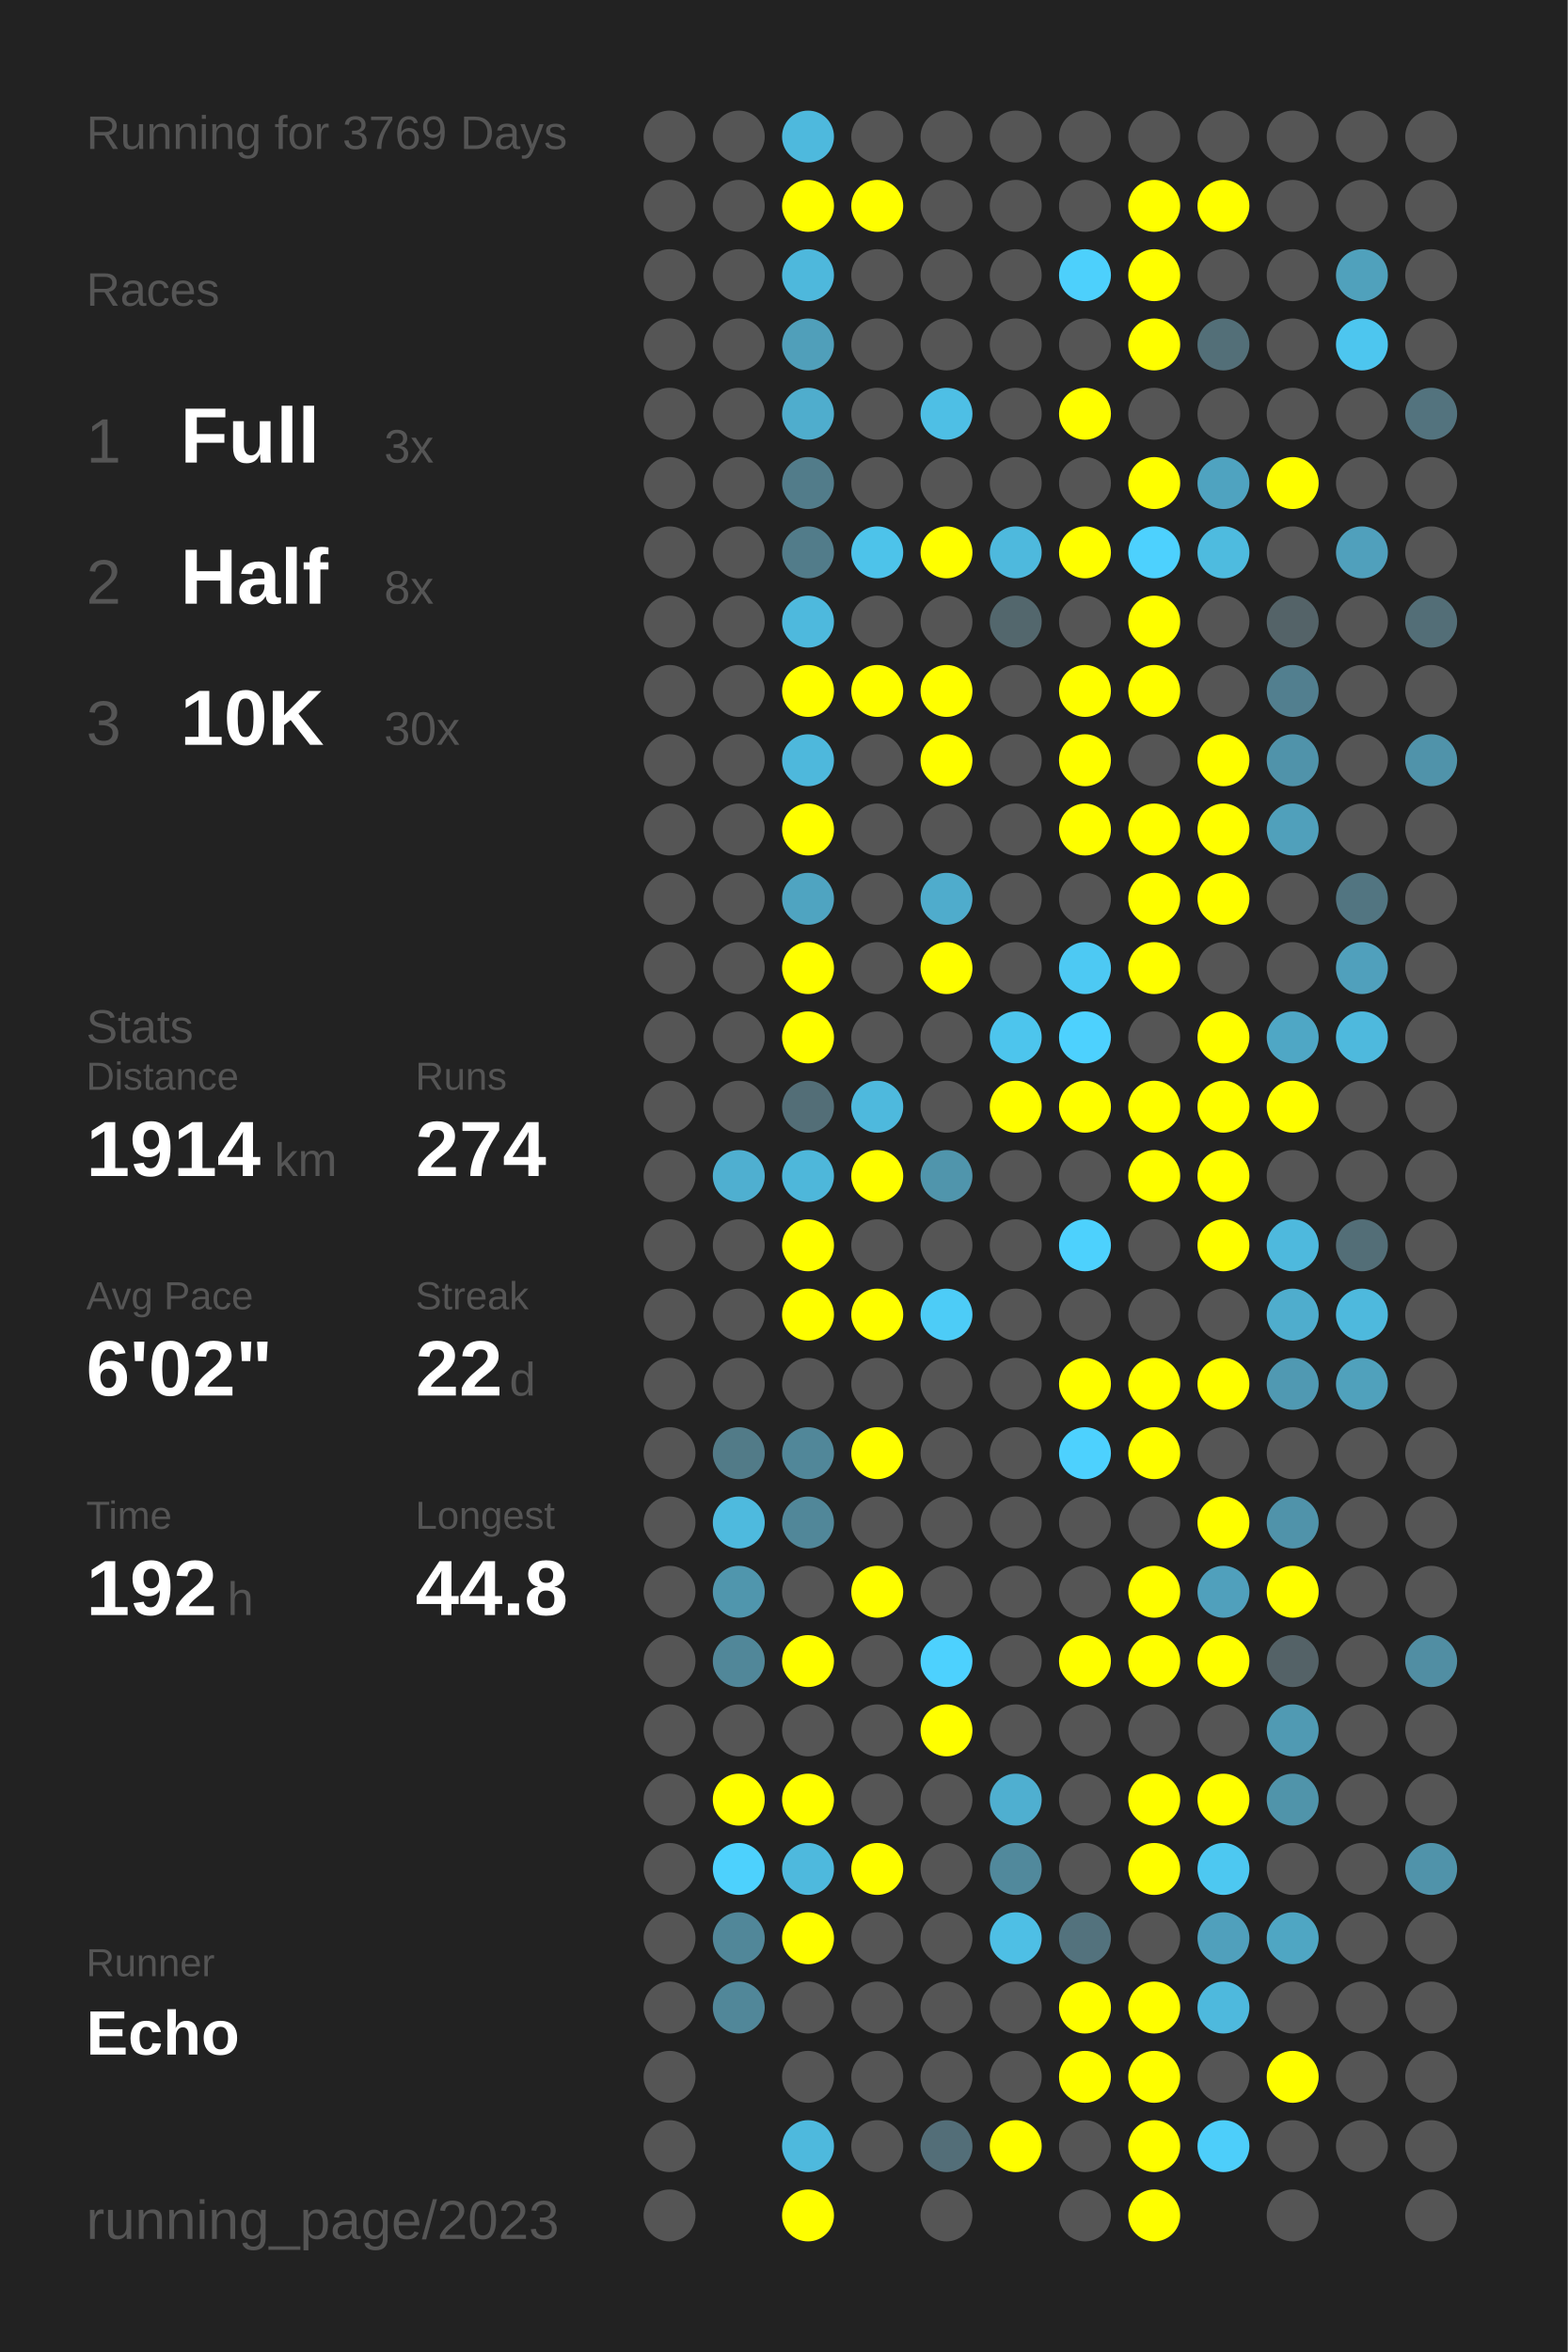
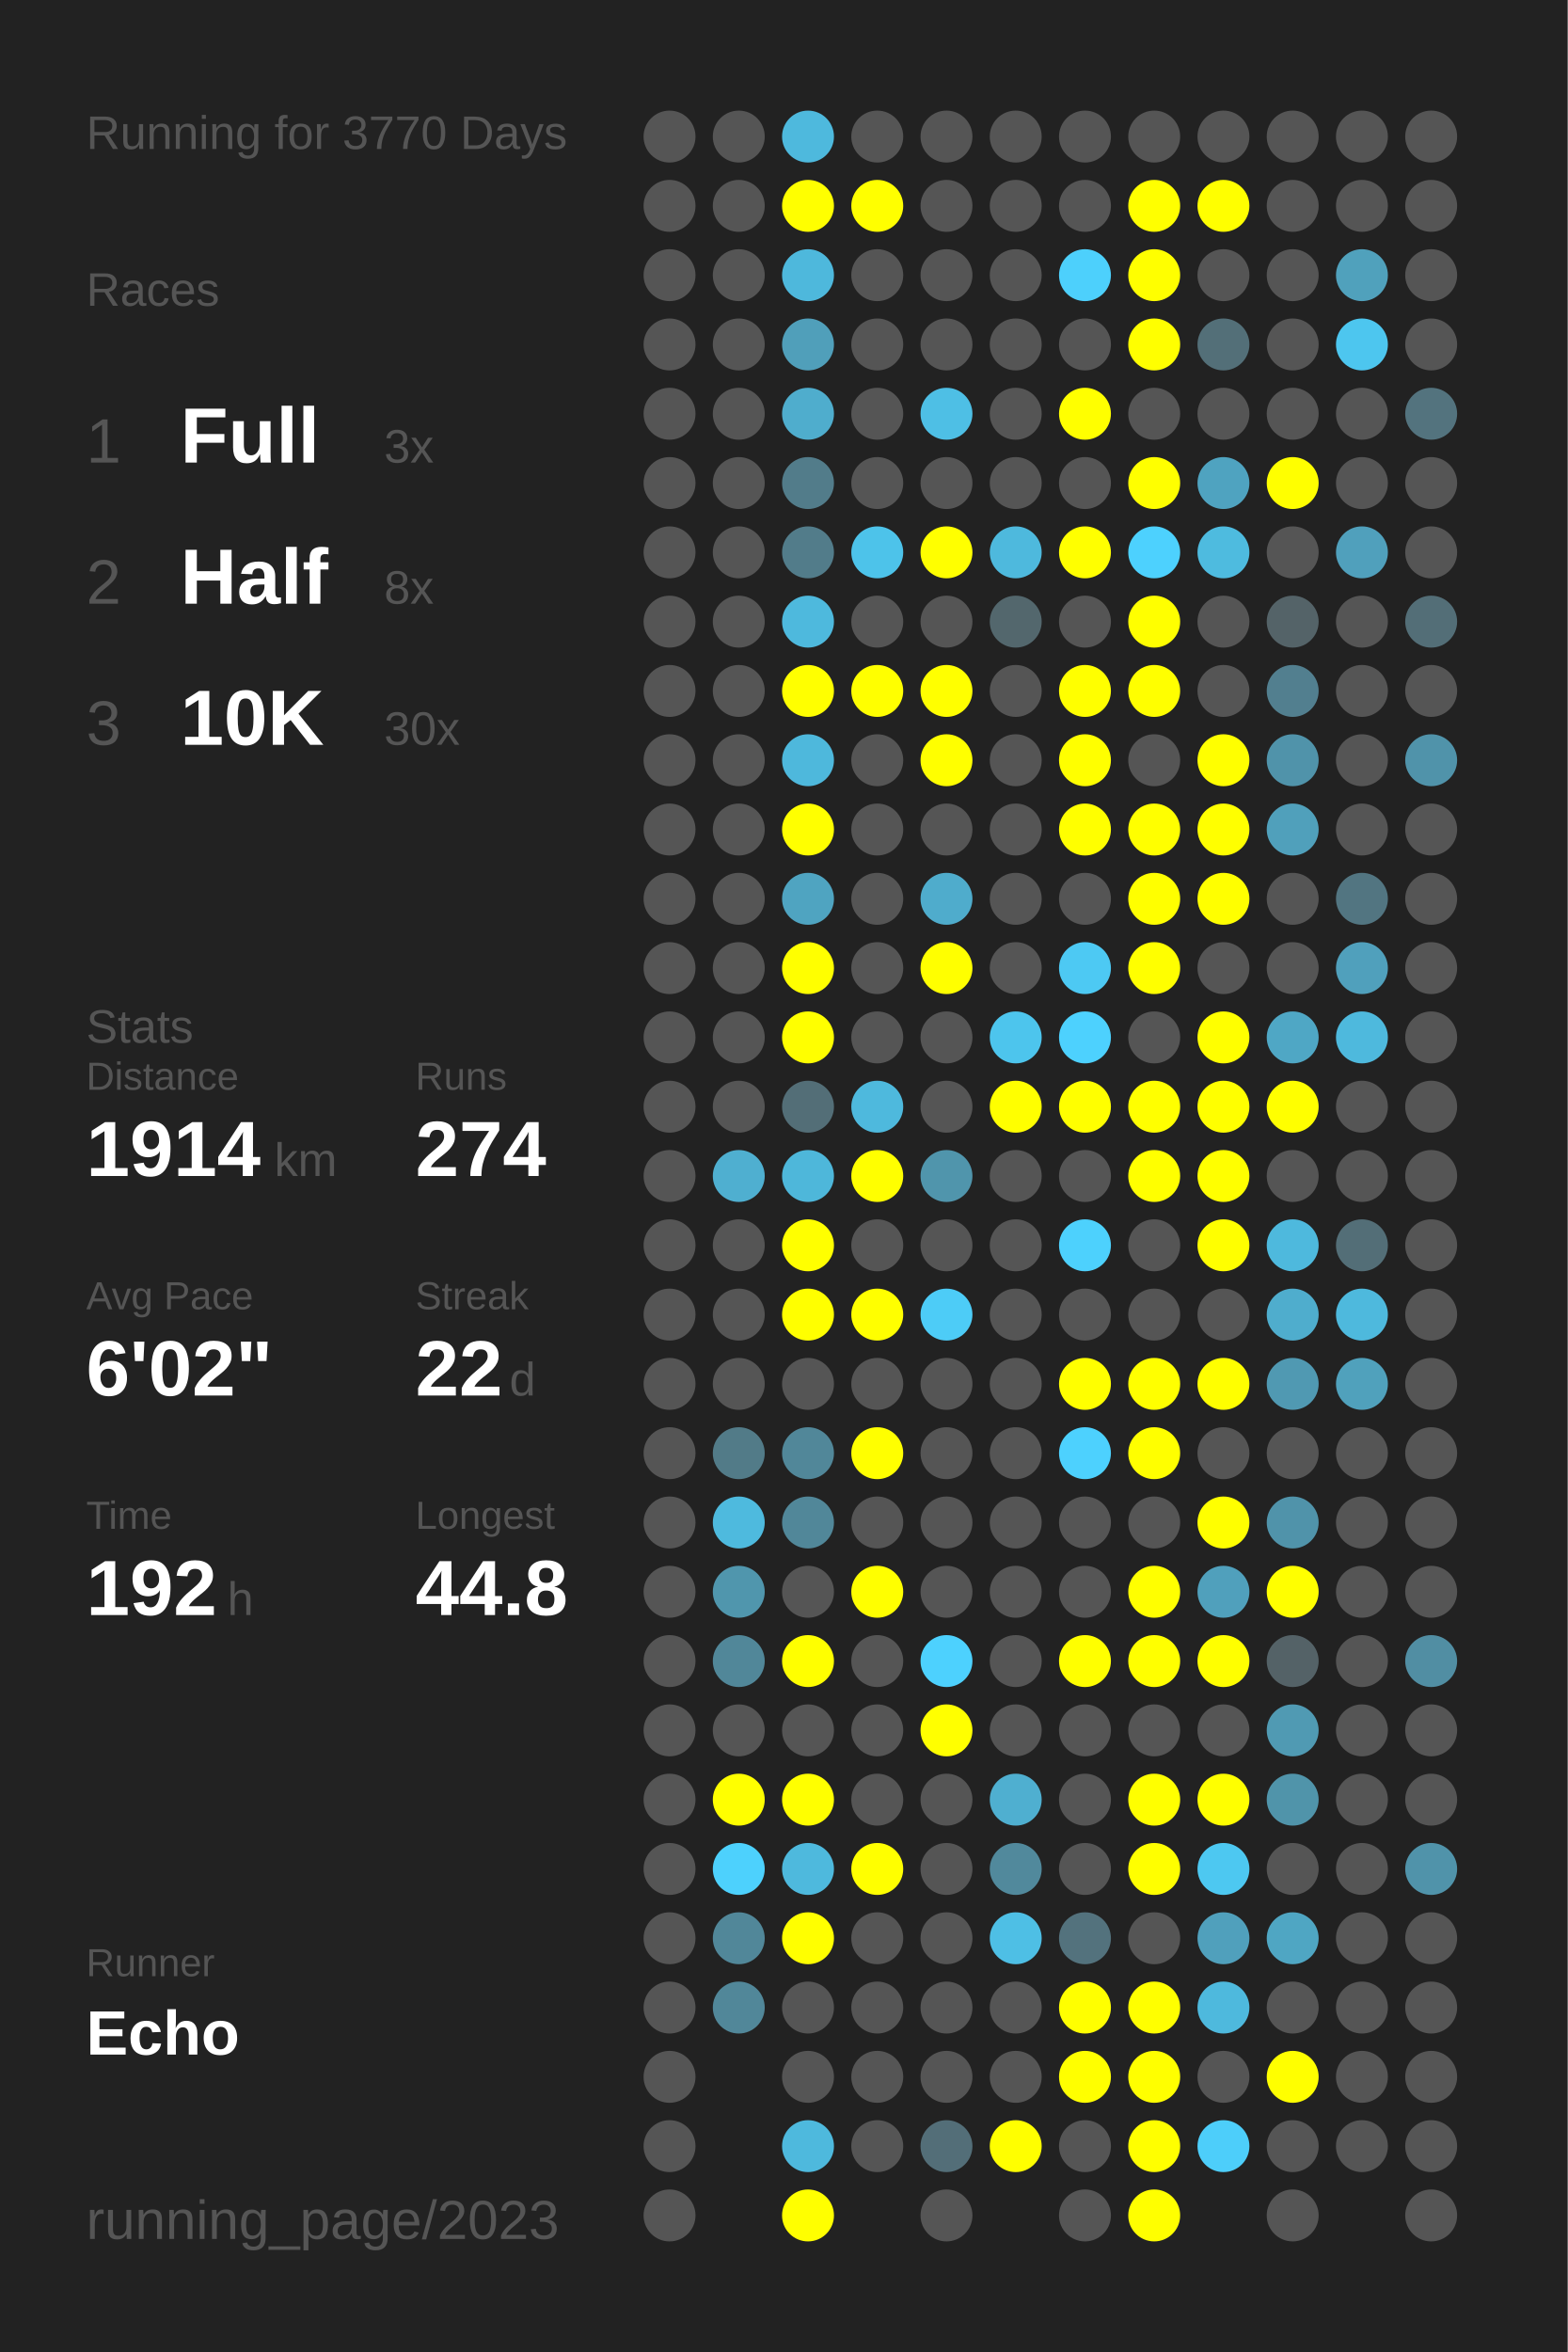
<svg xmlns="http://www.w3.org/2000/svg" baseProfile="full" height="300mm" version="1.1" viewBox="0,0,200,300" width="200mm">
  <defs />
  <rect fill="#222222" height="300" width="200" x="0" y="0" />
-   <text fill="#555555" style="font-size:6px; font-family:Arial;" x="11" y="19">Running for 3769 Days</text>
+   <text fill="#555555" style="font-size:6px; font-family:Arial;" x="11" y="19">Running for 3770 Days</text>
  <text fill="#555555" style="font-size:6px; font-family:Arial;" x="11" y="39">Races</text>
  <text fill="#555555" style="font-size:8px; font-family:Arial;" x="11" y="59">1</text>
  <text fill="#FFFFFF" style="font-size:10px; font-family:Arial; font-weight:bold;" x="23" y="59">Full</text>
  <text fill="#555555" style="font-size:6px; font-family:Arial;" x="49" y="59">3x</text>
  <text fill="#555555" style="font-size:8px; font-family:Arial;" x="11" y="77">2</text>
  <text fill="#FFFFFF" style="font-size:10px; font-family:Arial; font-weight:bold;" x="23" y="77">Half</text>
  <text fill="#555555" style="font-size:6px; font-family:Arial;" x="49" y="77">8x</text>
  <text fill="#555555" style="font-size:8px; font-family:Arial;" x="11" y="95">3</text>
  <text fill="#FFFFFF" style="font-size:10px; font-family:Arial; font-weight:bold;" x="23" y="95">10K</text>
  <text fill="#555555" style="font-size:6px; font-family:Arial;" x="49" y="95">30x</text>
  <text fill="#555555" style="font-size:6px; font-family:Arial;" x="11" y="133">Stats</text>
  <text fill="#555555" style="font-size:5px; font-family:Arial;" x="11" y="139">Distance</text>
  <text fill="#FFFFFF" style="font-size:10px; font-family:Arial; font-weight:bold;" x="11" y="150">1914</text>
  <text fill="#555555" style="font-size:6px; font-family:Arial;" x="35" y="150">km</text>
  <text fill="#555555" style="font-size:5px; font-family:Arial;" x="53" y="139">Runs</text>
  <text fill="#FFFFFF" style="font-size:10px; font-family:Arial; font-weight:bold;" x="53" y="150">274</text>
  <text fill="#555555" style="font-size:5px; font-family:Arial;" x="11" y="167">Avg Pace</text>
  <text fill="#FFFFFF" style="font-size:10px; font-family:Arial; font-weight:bold;" x="11" y="178">6'02"</text>
  <text fill="#555555" style="font-size:5px; font-family:Arial;" x="53" y="167">Streak</text>
  <text fill="#FFFFFF" style="font-size:10px; font-family:Arial; font-weight:bold;" x="53" y="178">22</text>
  <text fill="#555555" style="font-size:6px; font-family:Arial;" x="65" y="178">d</text>
  <text fill="#555555" style="font-size:5px; font-family:Arial;" x="11" y="195">Time</text>
  <text fill="#FFFFFF" style="font-size:10px; font-family:Arial; font-weight:bold;" x="11" y="206">192</text>
  <text fill="#555555" style="font-size:6px; font-family:Arial;" x="29" y="206">h</text>
  <text fill="#555555" style="font-size:5px; font-family:Arial;" x="53" y="195">Longest</text>
  <text fill="#FFFFFF" style="font-size:10px; font-family:Arial; font-weight:bold;" x="53" y="206">44.8</text>
  <text fill="#555555" style="font-size:5px; font-family:Arial;" x="11" y="252.065">Runner</text>
  <text fill="#FFFFFF" style="font-size:8px; font-family:Arial; font-weight:bold;" x="11" y="262.065">Echo</text>
  <text fill="#555555" style="font-size:7px; font-family:Arial;" x="11" y="285.581">running_page/2023</text>
  <circle cx="85.417" cy="17.419" fill="#555555" r="3.312" />
  <circle cx="85.417" cy="26.258" fill="#555555" r="3.312" />
  <circle cx="85.417" cy="35.097" fill="#555555" r="3.312" />
  <circle cx="85.417" cy="43.935" fill="#555555" r="3.312" />
  <circle cx="85.417" cy="52.774" fill="#555555" r="3.312" />
  <circle cx="85.417" cy="61.613" fill="#555555" r="3.312" />
  <circle cx="85.417" cy="70.452" fill="#555555" r="3.312" />
  <circle cx="85.417" cy="79.29" fill="#555555" r="3.312" />
  <circle cx="85.417" cy="88.129" fill="#555555" r="3.312" />
  <circle cx="85.417" cy="96.968" fill="#555555" r="3.312" />
  <circle cx="85.417" cy="105.806" fill="#555555" r="3.312" />
  <circle cx="85.417" cy="114.645" fill="#555555" r="3.312" />
  <circle cx="85.417" cy="123.484" fill="#555555" r="3.312" />
  <circle cx="85.417" cy="132.323" fill="#555555" r="3.312" />
  <circle cx="85.417" cy="141.161" fill="#555555" r="3.312" />
  <circle cx="85.417" cy="150" fill="#555555" r="3.312" />
  <circle cx="85.417" cy="158.839" fill="#555555" r="3.312" />
  <circle cx="85.417" cy="167.677" fill="#555555" r="3.312" />
  <circle cx="85.417" cy="176.516" fill="#555555" r="3.312" />
  <circle cx="85.417" cy="185.355" fill="#555555" r="3.312" />
  <circle cx="85.417" cy="194.194" fill="#555555" r="3.312" />
  <circle cx="85.417" cy="203.032" fill="#555555" r="3.312" />
  <circle cx="85.417" cy="211.871" fill="#555555" r="3.312" />
  <circle cx="85.417" cy="220.71" fill="#555555" r="3.312" />
  <circle cx="85.417" cy="229.548" fill="#555555" r="3.312" />
  <circle cx="85.417" cy="238.387" fill="#555555" r="3.312" />
  <circle cx="85.417" cy="247.226" fill="#555555" r="3.312" />
  <circle cx="85.417" cy="256.065" fill="#555555" r="3.312" />
  <circle cx="85.417" cy="264.903" fill="#555555" r="3.312" />
  <circle cx="85.417" cy="273.742" fill="#555555" r="3.312" />
  <circle cx="85.417" cy="282.581" fill="#555555" r="3.312" />
  <circle cx="94.25" cy="17.419" fill="#555555" r="3.312" />
  <circle cx="94.25" cy="26.258" fill="#555555" r="3.312" />
  <circle cx="94.25" cy="35.097" fill="#555555" r="3.312" />
  <circle cx="94.25" cy="43.935" fill="#555555" r="3.312" />
  <circle cx="94.25" cy="52.774" fill="#555555" r="3.312" />
  <circle cx="94.25" cy="61.613" fill="#555555" r="3.312" />
  <circle cx="94.25" cy="70.452" fill="#555555" r="3.312" />
  <circle cx="94.25" cy="79.29" fill="#555555" r="3.312" />
  <circle cx="94.25" cy="88.129" fill="#555555" r="3.312" />
  <circle cx="94.25" cy="96.968" fill="#555555" r="3.312" />
  <circle cx="94.25" cy="105.806" fill="#555555" r="3.312" />
  <circle cx="94.25" cy="114.645" fill="#555555" r="3.312" />
  <circle cx="94.25" cy="123.484" fill="#555555" r="3.312" />
  <circle cx="94.25" cy="132.323" fill="#555555" r="3.312" />
  <circle cx="94.25" cy="141.161" fill="#555555" r="3.312" />
  <circle cx="94.25" cy="150" fill="#4fafd0" r="3.312" />
  <circle cx="94.25" cy="158.839" fill="#555555" r="3.312" />
  <circle cx="94.25" cy="167.677" fill="#555555" r="3.312" />
  <circle cx="94.25" cy="176.516" fill="#555555" r="3.312" />
  <circle cx="94.25" cy="185.355" fill="#527b88" r="3.312" />
  <circle cx="94.25" cy="194.194" fill="#4ebade" r="3.312" />
  <circle cx="94.25" cy="203.032" fill="#5096ad" r="3.312" />
  <circle cx="94.25" cy="211.871" fill="#518799" r="3.312" />
  <circle cx="94.25" cy="220.71" fill="#555555" r="3.312" />
  <circle cx="94.25" cy="229.548" fill="#FFFF00" r="3.312" />
  <circle cx="94.25" cy="238.387" fill="#4dd1fd" r="3.312" />
  <circle cx="94.25" cy="247.226" fill="#518799" r="3.312" />
  <circle cx="94.25" cy="256.065" fill="#518799" r="3.312" />
  <circle cx="103.083" cy="17.419" fill="#4eb9dd" r="3.312" />
  <circle cx="103.083" cy="26.258" fill="#FFFF00" r="3.312" />
  <circle cx="103.083" cy="35.097" fill="#4eb8dc" r="3.312" />
  <circle cx="103.083" cy="43.935" fill="#509fba" r="3.312" />
  <circle cx="103.083" cy="52.774" fill="#4fadcd" r="3.312" />
  <circle cx="103.083" cy="61.613" fill="#527c8a" r="3.312" />
  <circle cx="103.083" cy="70.452" fill="#527c8a" r="3.312" />
  <circle cx="103.083" cy="79.29" fill="#4eb9dd" r="3.312" />
  <circle cx="103.083" cy="88.129" fill="#FFFF00" r="3.312" />
  <circle cx="103.083" cy="96.968" fill="#4eb8dc" r="3.312" />
  <circle cx="103.083" cy="105.806" fill="#FFFF00" r="3.312" />
  <circle cx="103.083" cy="114.645" fill="#4fa4c1" r="3.312" />
  <circle cx="103.083" cy="123.484" fill="#FFFF00" r="3.312" />
  <circle cx="103.083" cy="132.323" fill="#FFFF00" r="3.312" />
  <circle cx="103.083" cy="141.161" fill="#536e77" r="3.312" />
  <circle cx="103.083" cy="150" fill="#4eb7da" r="3.312" />
  <circle cx="103.083" cy="158.839" fill="#FFFF00" r="3.312" />
  <circle cx="103.083" cy="167.677" fill="#FFFF00" r="3.312" />
  <circle cx="103.083" cy="176.516" fill="#555555" r="3.312" />
  <circle cx="103.083" cy="185.355" fill="#518799" r="3.312" />
  <circle cx="103.083" cy="194.194" fill="#518799" r="3.312" />
  <circle cx="103.083" cy="203.032" fill="#555555" r="3.312" />
  <circle cx="103.083" cy="211.871" fill="#FFFF00" r="3.312" />
  <circle cx="103.083" cy="220.71" fill="#555555" r="3.312" />
  <circle cx="103.083" cy="229.548" fill="#FFFF00" r="3.312" />
  <circle cx="103.083" cy="238.387" fill="#4eb9dd" r="3.312" />
  <circle cx="103.083" cy="247.226" fill="#FFFF00" r="3.312" />
  <circle cx="103.083" cy="256.065" fill="#555555" r="3.312" />
  <circle cx="103.083" cy="264.903" fill="#555555" r="3.312" />
  <circle cx="103.083" cy="273.742" fill="#4eb9dd" r="3.312" />
  <circle cx="103.083" cy="282.581" fill="#FFFF00" r="3.312" />
  <circle cx="111.917" cy="17.419" fill="#555555" r="3.312" />
  <circle cx="111.917" cy="26.258" fill="#FFFF00" r="3.312" />
  <circle cx="111.917" cy="35.097" fill="#555555" r="3.312" />
  <circle cx="111.917" cy="43.935" fill="#555555" r="3.312" />
  <circle cx="111.917" cy="52.774" fill="#555555" r="3.312" />
  <circle cx="111.917" cy="61.613" fill="#555555" r="3.312" />
  <circle cx="111.917" cy="70.452" fill="#4dc3ea" r="3.312" />
  <circle cx="111.917" cy="79.29" fill="#555555" r="3.312" />
  <circle cx="111.917" cy="88.129" fill="#FFFF00" r="3.312" />
  <circle cx="111.917" cy="96.968" fill="#555555" r="3.312" />
  <circle cx="111.917" cy="105.806" fill="#555555" r="3.312" />
  <circle cx="111.917" cy="114.645" fill="#555555" r="3.312" />
  <circle cx="111.917" cy="123.484" fill="#555555" r="3.312" />
  <circle cx="111.917" cy="132.323" fill="#555555" r="3.312" />
  <circle cx="111.917" cy="141.161" fill="#4eb9dd" r="3.312" />
  <circle cx="111.917" cy="150" fill="#FFFF00" r="3.312" />
  <circle cx="111.917" cy="158.839" fill="#555555" r="3.312" />
  <circle cx="111.917" cy="167.677" fill="#FFFF00" r="3.312" />
  <circle cx="111.917" cy="176.516" fill="#555555" r="3.312" />
  <circle cx="111.917" cy="185.355" fill="#FFFF00" r="3.312" />
  <circle cx="111.917" cy="194.194" fill="#555555" r="3.312" />
  <circle cx="111.917" cy="203.032" fill="#FFFF00" r="3.312" />
  <circle cx="111.917" cy="211.871" fill="#555555" r="3.312" />
  <circle cx="111.917" cy="220.71" fill="#555555" r="3.312" />
  <circle cx="111.917" cy="229.548" fill="#555555" r="3.312" />
  <circle cx="111.917" cy="238.387" fill="#FFFF00" r="3.312" />
  <circle cx="111.917" cy="247.226" fill="#555555" r="3.312" />
  <circle cx="111.917" cy="256.065" fill="#555555" r="3.312" />
  <circle cx="111.917" cy="264.903" fill="#555555" r="3.312" />
  <circle cx="111.917" cy="273.742" fill="#555555" r="3.312" />
  <circle cx="120.75" cy="17.419" fill="#555555" r="3.312" />
  <circle cx="120.75" cy="26.258" fill="#555555" r="3.312" />
  <circle cx="120.75" cy="35.097" fill="#555555" r="3.312" />
  <circle cx="120.75" cy="43.935" fill="#555555" r="3.312" />
  <circle cx="120.75" cy="52.774" fill="#4ebfe5" r="3.312" />
  <circle cx="120.75" cy="61.613" fill="#555555" r="3.312" />
  <circle cx="120.75" cy="70.452" fill="#FFFF00" r="3.312" />
  <circle cx="120.75" cy="79.29" fill="#555555" r="3.312" />
  <circle cx="120.75" cy="88.129" fill="#FFFF00" r="3.312" />
  <circle cx="120.75" cy="96.968" fill="#FFFF00" r="3.312" />
  <circle cx="120.75" cy="105.806" fill="#555555" r="3.312" />
  <circle cx="120.75" cy="114.645" fill="#4faccc" r="3.312" />
  <circle cx="120.75" cy="123.484" fill="#FFFF00" r="3.312" />
  <circle cx="120.75" cy="132.323" fill="#555555" r="3.312" />
  <circle cx="120.75" cy="141.161" fill="#555555" r="3.312" />
  <circle cx="120.75" cy="150" fill="#5095ac" r="3.312" />
  <circle cx="120.75" cy="158.839" fill="#555555" r="3.312" />
  <circle cx="120.75" cy="167.677" fill="#4dccf7" r="3.312" />
  <circle cx="120.75" cy="176.516" fill="#555555" r="3.312" />
  <circle cx="120.75" cy="185.355" fill="#555555" r="3.312" />
  <circle cx="120.75" cy="194.194" fill="#555555" r="3.312" />
  <circle cx="120.75" cy="203.032" fill="#555555" r="3.312" />
  <circle cx="120.75" cy="211.871" fill="#4dd1fe" r="3.312" />
  <circle cx="120.75" cy="220.71" fill="#FFFF00" r="3.312" />
  <circle cx="120.75" cy="229.548" fill="#555555" r="3.312" />
  <circle cx="120.75" cy="238.387" fill="#555555" r="3.312" />
  <circle cx="120.75" cy="247.226" fill="#555555" r="3.312" />
  <circle cx="120.75" cy="256.065" fill="#555555" r="3.312" />
  <circle cx="120.75" cy="264.903" fill="#555555" r="3.312" />
  <circle cx="120.75" cy="273.742" fill="#536e78" r="3.312" />
  <circle cx="120.75" cy="282.581" fill="#555555" r="3.312" />
  <circle cx="129.583" cy="17.419" fill="#555555" r="3.312" />
  <circle cx="129.583" cy="26.258" fill="#555555" r="3.312" />
  <circle cx="129.583" cy="35.097" fill="#555555" r="3.312" />
  <circle cx="129.583" cy="43.935" fill="#555555" r="3.312" />
  <circle cx="129.583" cy="52.774" fill="#555555" r="3.312" />
  <circle cx="129.583" cy="61.613" fill="#555555" r="3.312" />
  <circle cx="129.583" cy="70.452" fill="#4eb9dd" r="3.312" />
  <circle cx="129.583" cy="79.29" fill="#53676d" r="3.312" />
  <circle cx="129.583" cy="88.129" fill="#555555" r="3.312" />
  <circle cx="129.583" cy="96.968" fill="#555555" r="3.312" />
  <circle cx="129.583" cy="105.806" fill="#555555" r="3.312" />
  <circle cx="129.583" cy="114.645" fill="#555555" r="3.312" />
  <circle cx="129.583" cy="123.484" fill="#555555" r="3.312" />
  <circle cx="129.583" cy="132.323" fill="#4dc5ed" r="3.312" />
  <circle cx="129.583" cy="141.161" fill="#FFFF00" r="3.312" />
  <circle cx="129.583" cy="150" fill="#555555" r="3.312" />
  <circle cx="129.583" cy="158.839" fill="#555555" r="3.312" />
  <circle cx="129.583" cy="167.677" fill="#555555" r="3.312" />
  <circle cx="129.583" cy="176.516" fill="#555555" r="3.312" />
  <circle cx="129.583" cy="185.355" fill="#555555" r="3.312" />
  <circle cx="129.583" cy="194.194" fill="#555555" r="3.312" />
  <circle cx="129.583" cy="203.032" fill="#555555" r="3.312" />
  <circle cx="129.583" cy="211.871" fill="#555555" r="3.312" />
  <circle cx="129.583" cy="220.71" fill="#555555" r="3.312" />
  <circle cx="129.583" cy="229.548" fill="#4fafd0" r="3.312" />
  <circle cx="129.583" cy="238.387" fill="#51899c" r="3.312" />
  <circle cx="129.583" cy="247.226" fill="#4ebfe5" r="3.312" />
  <circle cx="129.583" cy="256.065" fill="#555555" r="3.312" />
  <circle cx="129.583" cy="264.903" fill="#555555" r="3.312" />
  <circle cx="129.583" cy="273.742" fill="#FFFF00" r="3.312" />
  <circle cx="138.417" cy="17.419" fill="#555555" r="3.312" />
  <circle cx="138.417" cy="26.258" fill="#555555" r="3.312" />
  <circle cx="138.417" cy="35.097" fill="#4dd0fc" r="3.312" />
  <circle cx="138.417" cy="43.935" fill="#555555" r="3.312" />
  <circle cx="138.417" cy="52.774" fill="#FFFF00" r="3.312" />
  <circle cx="138.417" cy="61.613" fill="#555555" r="3.312" />
  <circle cx="138.417" cy="70.452" fill="#FFFF00" r="3.312" />
  <circle cx="138.417" cy="79.29" fill="#555555" r="3.312" />
  <circle cx="138.417" cy="88.129" fill="#FFFF00" r="3.312" />
  <circle cx="138.417" cy="96.968" fill="#FFFF00" r="3.312" />
  <circle cx="138.417" cy="105.806" fill="#FFFF00" r="3.312" />
  <circle cx="138.417" cy="114.645" fill="#555555" r="3.312" />
  <circle cx="138.417" cy="123.484" fill="#4dc9f3" r="3.312" />
  <circle cx="138.417" cy="132.323" fill="#4dd1fe" r="3.312" />
  <circle cx="138.417" cy="141.161" fill="#FFFF00" r="3.312" />
  <circle cx="138.417" cy="150" fill="#555555" r="3.312" />
  <circle cx="138.417" cy="158.839" fill="#4dd1fd" r="3.312" />
  <circle cx="138.417" cy="167.677" fill="#555555" r="3.312" />
  <circle cx="138.417" cy="176.516" fill="#FFFF00" r="3.312" />
  <circle cx="138.417" cy="185.355" fill="#4dd1fe" r="3.312" />
  <circle cx="138.417" cy="194.194" fill="#555555" r="3.312" />
  <circle cx="138.417" cy="203.032" fill="#555555" r="3.312" />
  <circle cx="138.417" cy="211.871" fill="#FFFF00" r="3.312" />
  <circle cx="138.417" cy="220.71" fill="#555555" r="3.312" />
  <circle cx="138.417" cy="229.548" fill="#555555" r="3.312" />
  <circle cx="138.417" cy="238.387" fill="#555555" r="3.312" />
  <circle cx="138.417" cy="247.226" fill="#53727d" r="3.312" />
  <circle cx="138.417" cy="256.065" fill="#FFFF00" r="3.312" />
  <circle cx="138.417" cy="264.903" fill="#FFFF00" r="3.312" />
  <circle cx="138.417" cy="273.742" fill="#555555" r="3.312" />
  <circle cx="138.417" cy="282.581" fill="#555555" r="3.312" />
  <circle cx="147.25" cy="17.419" fill="#555555" r="3.312" />
  <circle cx="147.25" cy="26.258" fill="#FFFF00" r="3.312" />
  <circle cx="147.25" cy="35.097" fill="#FFFF00" r="3.312" />
  <circle cx="147.25" cy="43.935" fill="#FFFF00" r="3.312" />
  <circle cx="147.25" cy="52.774" fill="#555555" r="3.312" />
  <circle cx="147.25" cy="61.613" fill="#FFFF00" r="3.312" />
  <circle cx="147.25" cy="70.452" fill="#4dd1fe" r="3.312" />
  <circle cx="147.25" cy="79.29" fill="#FFFF00" r="3.312" />
  <circle cx="147.25" cy="88.129" fill="#FFFF00" r="3.312" />
  <circle cx="147.25" cy="96.968" fill="#555555" r="3.312" />
  <circle cx="147.25" cy="105.806" fill="#FFFF00" r="3.312" />
  <circle cx="147.25" cy="114.645" fill="#FFFF00" r="3.312" />
  <circle cx="147.25" cy="123.484" fill="#FFFF00" r="3.312" />
  <circle cx="147.25" cy="132.323" fill="#555555" r="3.312" />
  <circle cx="147.25" cy="141.161" fill="#FFFF00" r="3.312" />
  <circle cx="147.25" cy="150" fill="#FFFF00" r="3.312" />
  <circle cx="147.25" cy="158.839" fill="#555555" r="3.312" />
  <circle cx="147.25" cy="167.677" fill="#555555" r="3.312" />
  <circle cx="147.25" cy="176.516" fill="#FFFF00" r="3.312" />
  <circle cx="147.25" cy="185.355" fill="#FFFF00" r="3.312" />
  <circle cx="147.25" cy="194.194" fill="#555555" r="3.312" />
  <circle cx="147.25" cy="203.032" fill="#FFFF00" r="3.312" />
  <circle cx="147.25" cy="211.871" fill="#FFFF00" r="3.312" />
  <circle cx="147.25" cy="220.71" fill="#555555" r="3.312" />
  <circle cx="147.25" cy="229.548" fill="#FFFF00" r="3.312" />
  <circle cx="147.25" cy="238.387" fill="#FFFF00" r="3.312" />
  <circle cx="147.25" cy="247.226" fill="#555555" r="3.312" />
  <circle cx="147.25" cy="256.065" fill="#FFFF00" r="3.312" />
  <circle cx="147.25" cy="264.903" fill="#FFFF00" r="3.312" />
  <circle cx="147.25" cy="273.742" fill="#FFFF00" r="3.312" />
  <circle cx="147.25" cy="282.581" fill="#FFFF00" r="3.312" />
  <circle cx="156.083" cy="17.419" fill="#555555" r="3.312" />
  <circle cx="156.083" cy="26.258" fill="#FFFF00" r="3.312" />
  <circle cx="156.083" cy="35.097" fill="#555555" r="3.312" />
  <circle cx="156.083" cy="43.935" fill="#536f78" r="3.312" />
  <circle cx="156.083" cy="52.774" fill="#555555" r="3.312" />
  <circle cx="156.083" cy="61.613" fill="#4fa3c0" r="3.312" />
  <circle cx="156.083" cy="70.452" fill="#4ebbdf" r="3.312" />
  <circle cx="156.083" cy="79.29" fill="#555555" r="3.312" />
  <circle cx="156.083" cy="88.129" fill="#555555" r="3.312" />
  <circle cx="156.083" cy="96.968" fill="#FFFF00" r="3.312" />
  <circle cx="156.083" cy="105.806" fill="#FFFF00" r="3.312" />
  <circle cx="156.083" cy="114.645" fill="#FFFF00" r="3.312" />
  <circle cx="156.083" cy="123.484" fill="#555555" r="3.312" />
  <circle cx="156.083" cy="132.323" fill="#FFFF00" r="3.312" />
  <circle cx="156.083" cy="141.161" fill="#FFFF00" r="3.312" />
  <circle cx="156.083" cy="150" fill="#FFFF00" r="3.312" />
  <circle cx="156.083" cy="158.839" fill="#FFFF00" r="3.312" />
  <circle cx="156.083" cy="167.677" fill="#555555" r="3.312" />
  <circle cx="156.083" cy="176.516" fill="#FFFF00" r="3.312" />
  <circle cx="156.083" cy="185.355" fill="#555555" r="3.312" />
  <circle cx="156.083" cy="194.194" fill="#FFFF00" r="3.312" />
  <circle cx="156.083" cy="203.032" fill="#50a0bc" r="3.312" />
  <circle cx="156.083" cy="211.871" fill="#FFFF00" r="3.312" />
  <circle cx="156.083" cy="220.71" fill="#555555" r="3.312" />
  <circle cx="156.083" cy="229.548" fill="#FFFF00" r="3.312" />
  <circle cx="156.083" cy="238.387" fill="#4dc8f1" r="3.312" />
  <circle cx="156.083" cy="247.226" fill="#50a0bc" r="3.312" />
  <circle cx="156.083" cy="256.065" fill="#4eb9dd" r="3.312" />
  <circle cx="156.083" cy="264.903" fill="#555555" r="3.312" />
  <circle cx="156.083" cy="273.742" fill="#4dcefa" r="3.312" />
  <circle cx="164.917" cy="17.419" fill="#555555" r="3.312" />
  <circle cx="164.917" cy="26.258" fill="#555555" r="3.312" />
  <circle cx="164.917" cy="35.097" fill="#555555" r="3.312" />
  <circle cx="164.917" cy="43.935" fill="#555555" r="3.312" />
  <circle cx="164.917" cy="52.774" fill="#555555" r="3.312" />
  <circle cx="164.917" cy="61.613" fill="#FFFF00" r="3.312" />
  <circle cx="164.917" cy="70.452" fill="#555555" r="3.312" />
  <circle cx="164.917" cy="79.29" fill="#546368" r="3.312" />
  <circle cx="164.917" cy="88.129" fill="#527f8f" r="3.312" />
  <circle cx="164.917" cy="96.968" fill="#5093aa" r="3.312" />
  <circle cx="164.917" cy="105.806" fill="#50a0bb" r="3.312" />
  <circle cx="164.917" cy="114.645" fill="#555555" r="3.312" />
  <circle cx="164.917" cy="123.484" fill="#555555" r="3.312" />
  <circle cx="164.917" cy="132.323" fill="#4fa7c5" r="3.312" />
  <circle cx="164.917" cy="141.161" fill="#FFFF00" r="3.312" />
  <circle cx="164.917" cy="150" fill="#555555" r="3.312" />
  <circle cx="164.917" cy="158.839" fill="#4eb9dd" r="3.312" />
  <circle cx="164.917" cy="167.677" fill="#4fadcd" r="3.312" />
  <circle cx="164.917" cy="176.516" fill="#5099b2" r="3.312" />
  <circle cx="164.917" cy="185.355" fill="#555555" r="3.312" />
  <circle cx="164.917" cy="194.194" fill="#5093aa" r="3.312" />
  <circle cx="164.917" cy="203.032" fill="#FFFF00" r="3.312" />
  <circle cx="164.917" cy="211.871" fill="#546267" r="3.312" />
  <circle cx="164.917" cy="220.71" fill="#509ab3" r="3.312" />
  <circle cx="164.917" cy="229.548" fill="#5094aa" r="3.312" />
  <circle cx="164.917" cy="238.387" fill="#555555" r="3.312" />
  <circle cx="164.917" cy="247.226" fill="#4fa6c3" r="3.312" />
  <circle cx="164.917" cy="256.065" fill="#555555" r="3.312" />
  <circle cx="164.917" cy="264.903" fill="#FFFF00" r="3.312" />
  <circle cx="164.917" cy="273.742" fill="#555555" r="3.312" />
  <circle cx="164.917" cy="282.581" fill="#555555" r="3.312" />
  <circle cx="173.75" cy="17.419" fill="#555555" r="3.312" />
  <circle cx="173.75" cy="26.258" fill="#555555" r="3.312" />
  <circle cx="173.75" cy="35.097" fill="#50a1bc" r="3.312" />
  <circle cx="173.75" cy="43.935" fill="#4dc6ef" r="3.312" />
  <circle cx="173.75" cy="52.774" fill="#555555" r="3.312" />
  <circle cx="173.75" cy="61.613" fill="#555555" r="3.312" />
  <circle cx="173.75" cy="70.452" fill="#50a0bc" r="3.312" />
  <circle cx="173.75" cy="79.29" fill="#555555" r="3.312" />
  <circle cx="173.75" cy="88.129" fill="#555555" r="3.312" />
  <circle cx="173.75" cy="96.968" fill="#555555" r="3.312" />
  <circle cx="173.75" cy="105.806" fill="#555555" r="3.312" />
  <circle cx="173.75" cy="114.645" fill="#527581" r="3.312" />
  <circle cx="173.75" cy="123.484" fill="#50a0bc" r="3.312" />
  <circle cx="173.75" cy="132.323" fill="#4eb9dd" r="3.312" />
  <circle cx="173.75" cy="141.161" fill="#555555" r="3.312" />
  <circle cx="173.75" cy="150" fill="#555555" r="3.312" />
  <circle cx="173.75" cy="158.839" fill="#536e77" r="3.312" />
  <circle cx="173.75" cy="167.677" fill="#4eb9dd" r="3.312" />
  <circle cx="173.75" cy="176.516" fill="#50a1bc" r="3.312" />
  <circle cx="173.75" cy="185.355" fill="#555555" r="3.312" />
  <circle cx="173.75" cy="194.194" fill="#555555" r="3.312" />
  <circle cx="173.75" cy="203.032" fill="#555555" r="3.312" />
  <circle cx="173.75" cy="211.871" fill="#555555" r="3.312" />
  <circle cx="173.75" cy="220.71" fill="#555555" r="3.312" />
  <circle cx="173.75" cy="229.548" fill="#555555" r="3.312" />
  <circle cx="173.75" cy="238.387" fill="#555555" r="3.312" />
  <circle cx="173.75" cy="247.226" fill="#555555" r="3.312" />
  <circle cx="173.75" cy="256.065" fill="#555555" r="3.312" />
  <circle cx="173.75" cy="264.903" fill="#555555" r="3.312" />
  <circle cx="173.75" cy="273.742" fill="#555555" r="3.312" />
  <circle cx="182.583" cy="17.419" fill="#555555" r="3.312" />
  <circle cx="182.583" cy="26.258" fill="#555555" r="3.312" />
  <circle cx="182.583" cy="35.097" fill="#555555" r="3.312" />
  <circle cx="182.583" cy="43.935" fill="#555555" r="3.312" />
  <circle cx="182.583" cy="52.774" fill="#53737e" r="3.312" />
  <circle cx="182.583" cy="61.613" fill="#555555" r="3.312" />
  <circle cx="182.583" cy="70.452" fill="#555555" r="3.312" />
  <circle cx="182.583" cy="79.29" fill="#536e77" r="3.312" />
  <circle cx="182.583" cy="88.129" fill="#555555" r="3.312" />
  <circle cx="182.583" cy="96.968" fill="#5093aa" r="3.312" />
  <circle cx="182.583" cy="105.806" fill="#555555" r="3.312" />
  <circle cx="182.583" cy="114.645" fill="#555555" r="3.312" />
  <circle cx="182.583" cy="123.484" fill="#555555" r="3.312" />
  <circle cx="182.583" cy="132.323" fill="#555555" r="3.312" />
  <circle cx="182.583" cy="141.161" fill="#555555" r="3.312" />
  <circle cx="182.583" cy="150" fill="#555555" r="3.312" />
  <circle cx="182.583" cy="158.839" fill="#555555" r="3.312" />
  <circle cx="182.583" cy="167.677" fill="#555555" r="3.312" />
  <circle cx="182.583" cy="176.516" fill="#555555" r="3.312" />
  <circle cx="182.583" cy="185.355" fill="#555555" r="3.312" />
  <circle cx="182.583" cy="194.194" fill="#555555" r="3.312" />
  <circle cx="182.583" cy="203.032" fill="#555555" r="3.312" />
  <circle cx="182.583" cy="211.871" fill="#518ea3" r="3.312" />
  <circle cx="182.583" cy="220.71" fill="#555555" r="3.312" />
  <circle cx="182.583" cy="229.548" fill="#555555" r="3.312" />
  <circle cx="182.583" cy="238.387" fill="#5093aa" r="3.312" />
  <circle cx="182.583" cy="247.226" fill="#555555" r="3.312" />
  <circle cx="182.583" cy="256.065" fill="#555555" r="3.312" />
  <circle cx="182.583" cy="264.903" fill="#555555" r="3.312" />
  <circle cx="182.583" cy="273.742" fill="#555555" r="3.312" />
  <circle cx="182.583" cy="282.581" fill="#555555" r="3.312" />
</svg>
